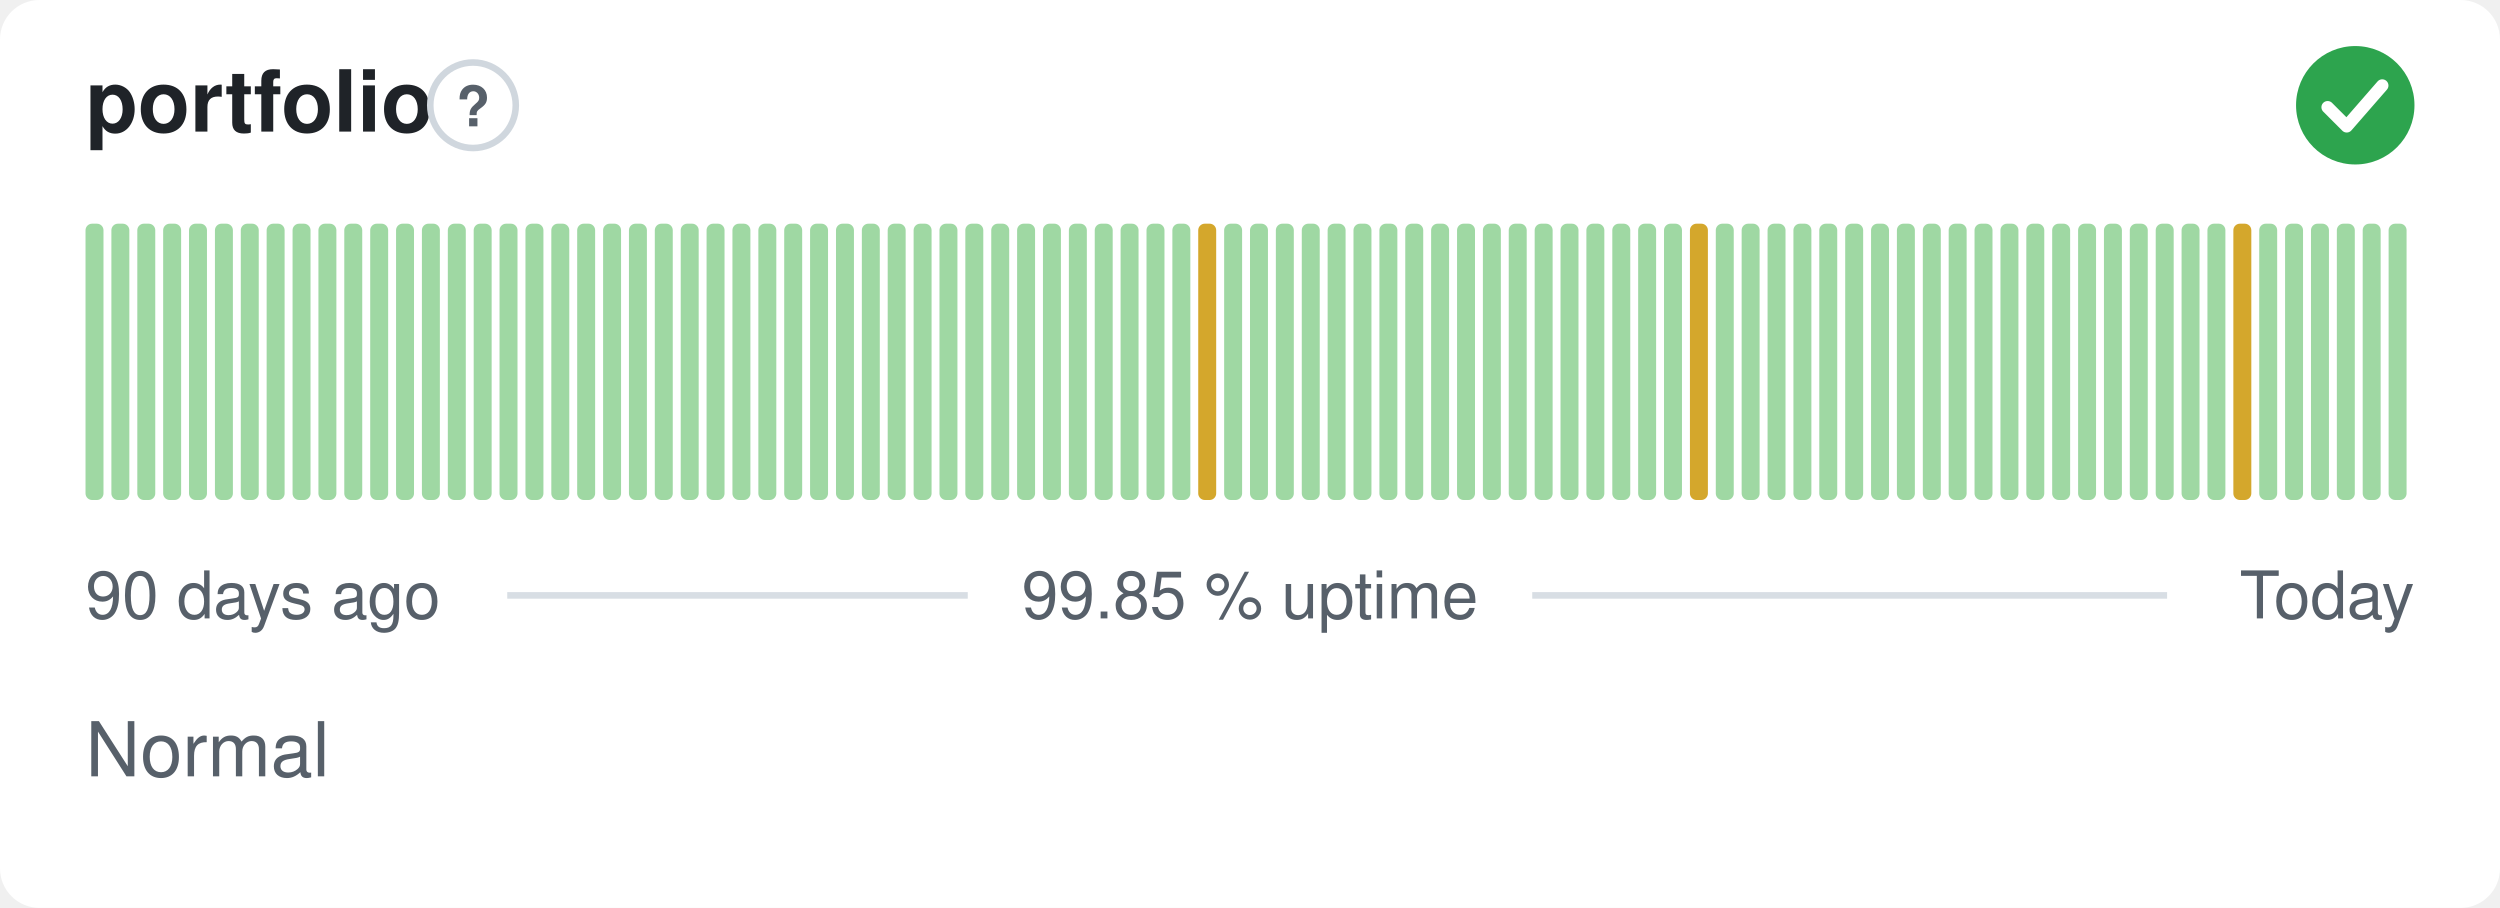
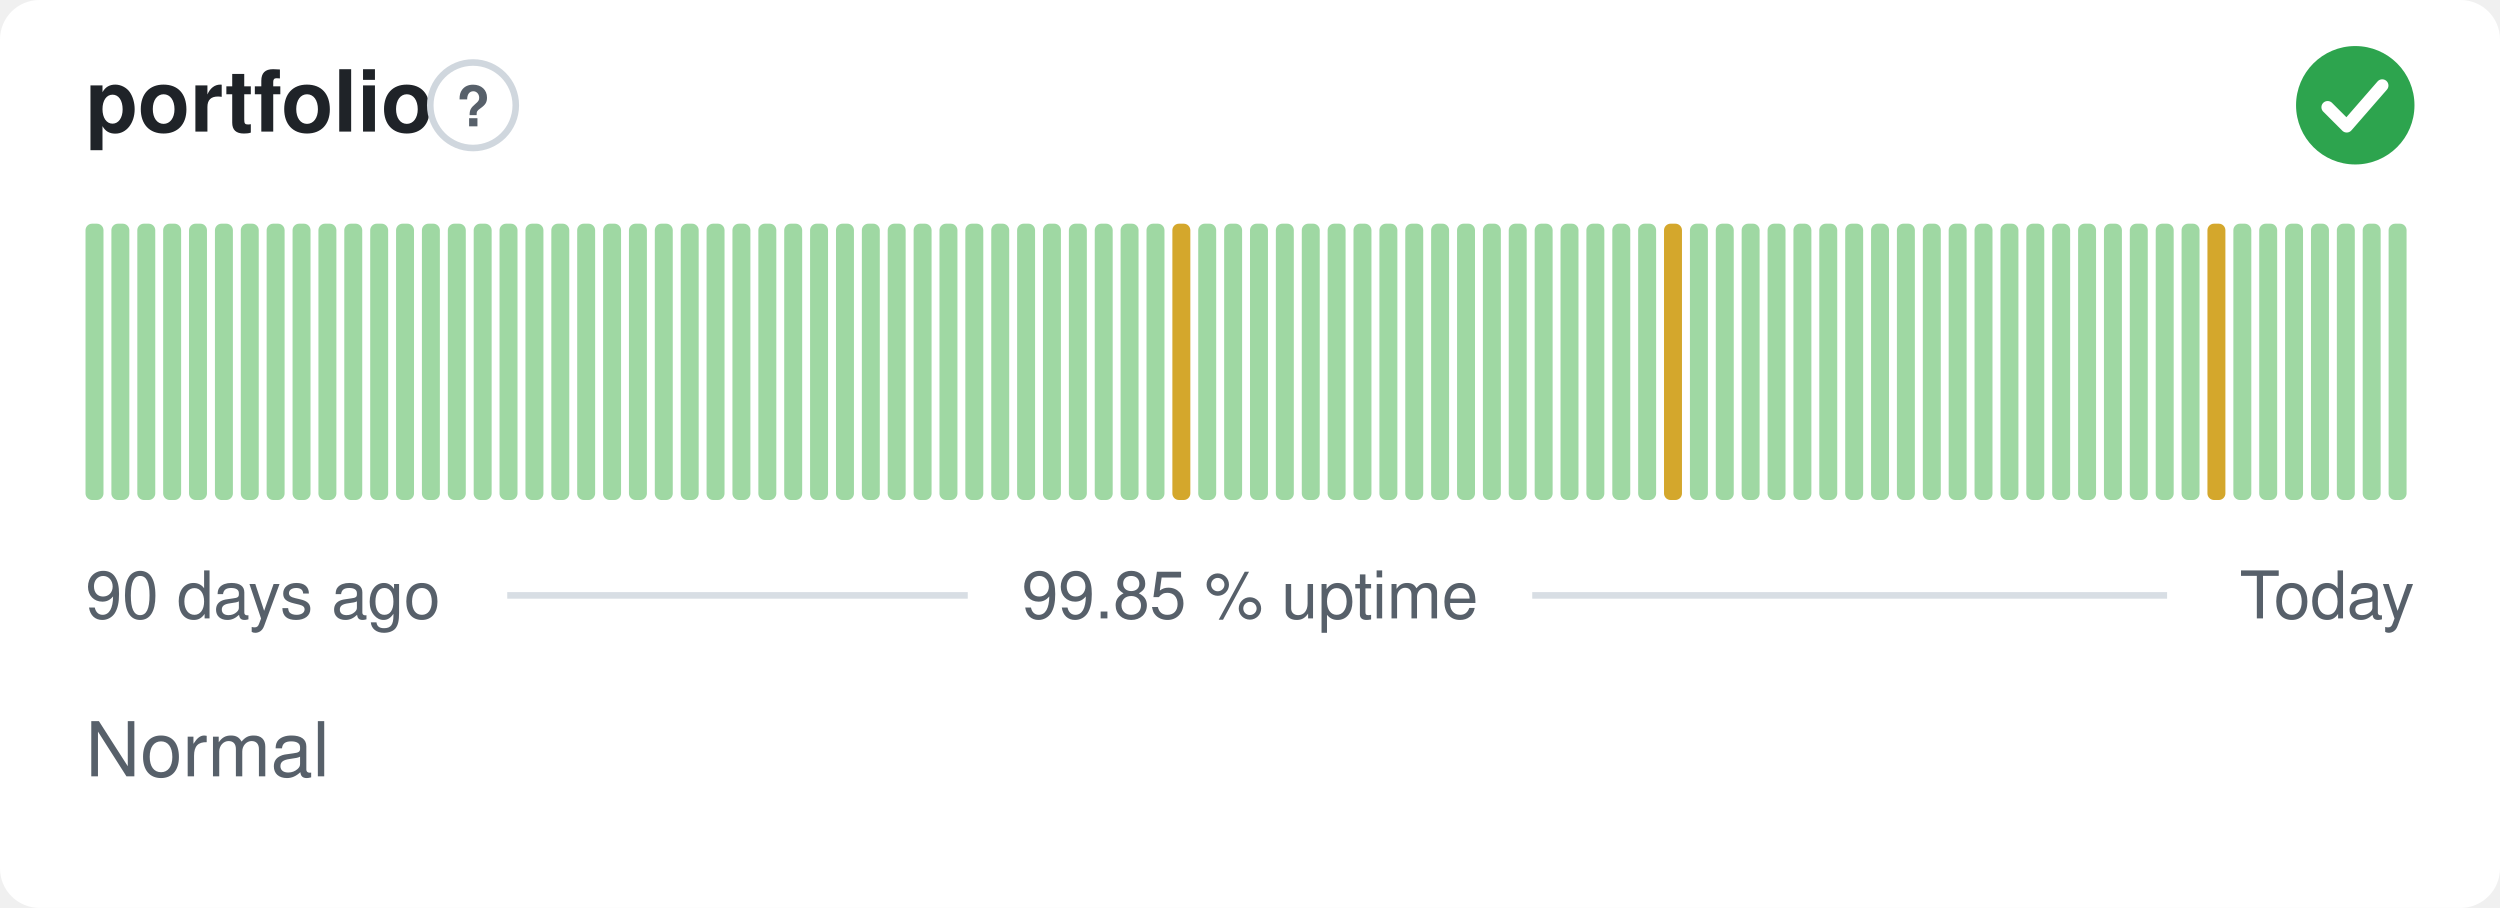
<svg xmlns="http://www.w3.org/2000/svg" width="380" height="138" viewBox="0 0 380 138" role="img" aria-label="portfolio: Normal, 99.85 % uptime over the last 90 days" font-family="-apple-system,BlinkMacSystemFont,'Segoe UI',Helvetica,Arial,sans-serif">
  <style>
    @media (prefers-color-scheme: dark) {
      .bg { fill: #0d1117 }
      .title { fill: #e6edf3 }
      .muted { fill: #8b949e }
      .hint { stroke: #30363d }
      .rule { stroke: #30363d }
      .nodata { fill: #21262d }
    }
  </style>
  <rect class="bg" width="380" height="138" rx="6" fill="#ffffff" />
  <text class="title" x="13" y="20" font-size="13" font-weight="600" fill="#1f2328">portfolio</text>
  <circle class="hint" cx="71.9" cy="16" r="6.5" fill="none" stroke="#d0d7de" stroke-width="1" />
  <text class="muted" x="71.9" y="19.2" text-anchor="middle" font-size="8.5" font-weight="700" fill="#57606a">?</text>
  <circle cx="358" cy="16" r="9" fill="#2da44e" />
  <path d="M353.80 16.30l2.90 2.90 5.40 -6.20" fill="none" stroke="#fff" stroke-width="1.89" stroke-linecap="round" stroke-linejoin="round" />
  <rect x="13.00" y="34.00" width="2.73" height="42.00" rx="1" fill="#9fd8a3" />
  <rect x="16.93" y="34.00" width="2.73" height="42.00" rx="1" fill="#9fd8a3" />
  <rect x="20.87" y="34.00" width="2.73" height="42.00" rx="1" fill="#9fd8a3" />
  <rect x="24.80" y="34.00" width="2.73" height="42.00" rx="1" fill="#9fd8a3" />
  <rect x="28.73" y="34.00" width="2.73" height="42.00" rx="1" fill="#9fd8a3" />
  <rect x="32.67" y="34.00" width="2.73" height="42.00" rx="1" fill="#9fd8a3" />
  <rect x="36.60" y="34.00" width="2.73" height="42.00" rx="1" fill="#9fd8a3" />
  <rect x="40.53" y="34.00" width="2.73" height="42.00" rx="1" fill="#9fd8a3" />
  <rect x="44.47" y="34.00" width="2.73" height="42.00" rx="1" fill="#9fd8a3" />
  <rect x="48.40" y="34.00" width="2.73" height="42.00" rx="1" fill="#9fd8a3" />
  <rect x="52.33" y="34.00" width="2.73" height="42.00" rx="1" fill="#9fd8a3" />
  <rect x="56.27" y="34.00" width="2.73" height="42.00" rx="1" fill="#9fd8a3" />
  <rect x="60.20" y="34.00" width="2.73" height="42.00" rx="1" fill="#9fd8a3" />
  <rect x="64.13" y="34.00" width="2.73" height="42.00" rx="1" fill="#9fd8a3" />
  <rect x="68.07" y="34.00" width="2.73" height="42.00" rx="1" fill="#9fd8a3" />
  <rect x="72.00" y="34.00" width="2.73" height="42.00" rx="1" fill="#9fd8a3" />
  <rect x="75.93" y="34.00" width="2.73" height="42.00" rx="1" fill="#9fd8a3" />
  <rect x="79.87" y="34.00" width="2.73" height="42.00" rx="1" fill="#9fd8a3" />
  <rect x="83.80" y="34.00" width="2.73" height="42.00" rx="1" fill="#9fd8a3" />
  <rect x="87.73" y="34.00" width="2.73" height="42.00" rx="1" fill="#9fd8a3" />
  <rect x="91.67" y="34.00" width="2.73" height="42.00" rx="1" fill="#9fd8a3" />
  <rect x="95.60" y="34.00" width="2.73" height="42.00" rx="1" fill="#9fd8a3" />
  <rect x="99.53" y="34.00" width="2.73" height="42.00" rx="1" fill="#9fd8a3" />
  <rect x="103.47" y="34.00" width="2.73" height="42.00" rx="1" fill="#9fd8a3" />
  <rect x="107.40" y="34.00" width="2.73" height="42.00" rx="1" fill="#9fd8a3" />
  <rect x="111.33" y="34.00" width="2.73" height="42.00" rx="1" fill="#9fd8a3" />
  <rect x="115.27" y="34.00" width="2.73" height="42.00" rx="1" fill="#9fd8a3" />
  <rect x="119.20" y="34.00" width="2.73" height="42.00" rx="1" fill="#9fd8a3" />
  <rect x="123.13" y="34.00" width="2.73" height="42.00" rx="1" fill="#9fd8a3" />
  <rect x="127.07" y="34.00" width="2.73" height="42.00" rx="1" fill="#9fd8a3" />
  <rect x="131.00" y="34.00" width="2.73" height="42.00" rx="1" fill="#9fd8a3" />
  <rect x="134.93" y="34.00" width="2.73" height="42.00" rx="1" fill="#9fd8a3" />
  <rect x="138.87" y="34.00" width="2.73" height="42.00" rx="1" fill="#9fd8a3" />
  <rect x="142.80" y="34.00" width="2.73" height="42.00" rx="1" fill="#9fd8a3" />
  <rect x="146.73" y="34.00" width="2.73" height="42.00" rx="1" fill="#9fd8a3" />
  <rect x="150.67" y="34.00" width="2.73" height="42.00" rx="1" fill="#9fd8a3" />
  <rect x="154.60" y="34.00" width="2.73" height="42.00" rx="1" fill="#9fd8a3" />
  <rect x="158.53" y="34.00" width="2.73" height="42.00" rx="1" fill="#9fd8a3" />
  <rect x="162.47" y="34.00" width="2.73" height="42.00" rx="1" fill="#9fd8a3" />
  <rect x="166.40" y="34.00" width="2.73" height="42.00" rx="1" fill="#9fd8a3" />
  <rect x="170.33" y="34.00" width="2.73" height="42.00" rx="1" fill="#9fd8a3" />
  <rect x="174.27" y="34.00" width="2.73" height="42.00" rx="1" fill="#9fd8a3" />
-   <rect x="178.20" y="34.00" width="2.73" height="42.00" rx="1" fill="#9fd8a3" />
-   <rect x="182.13" y="34.00" width="2.73" height="42.00" rx="1" fill="#d4a72c" />
+   <rect x="178.20" y="34.00" width="2.73" height="42.00" rx="1" fill="#d4a72c" />
+   <rect x="182.13" y="34.00" width="2.73" height="42.00" rx="1" fill="#9fd8a3" />
  <rect x="186.07" y="34.00" width="2.73" height="42.00" rx="1" fill="#9fd8a3" />
  <rect x="190.00" y="34.00" width="2.73" height="42.00" rx="1" fill="#9fd8a3" />
  <rect x="193.93" y="34.00" width="2.73" height="42.00" rx="1" fill="#9fd8a3" />
  <rect x="197.87" y="34.00" width="2.73" height="42.00" rx="1" fill="#9fd8a3" />
  <rect x="201.80" y="34.00" width="2.73" height="42.00" rx="1" fill="#9fd8a3" />
  <rect x="205.73" y="34.00" width="2.73" height="42.00" rx="1" fill="#9fd8a3" />
  <rect x="209.67" y="34.00" width="2.73" height="42.00" rx="1" fill="#9fd8a3" />
  <rect x="213.60" y="34.00" width="2.73" height="42.00" rx="1" fill="#9fd8a3" />
  <rect x="217.53" y="34.00" width="2.73" height="42.00" rx="1" fill="#9fd8a3" />
  <rect x="221.47" y="34.00" width="2.73" height="42.00" rx="1" fill="#9fd8a3" />
  <rect x="225.40" y="34.00" width="2.73" height="42.00" rx="1" fill="#9fd8a3" />
  <rect x="229.33" y="34.00" width="2.73" height="42.00" rx="1" fill="#9fd8a3" />
  <rect x="233.27" y="34.00" width="2.73" height="42.00" rx="1" fill="#9fd8a3" />
  <rect x="237.20" y="34.00" width="2.73" height="42.00" rx="1" fill="#9fd8a3" />
  <rect x="241.13" y="34.00" width="2.73" height="42.00" rx="1" fill="#9fd8a3" />
  <rect x="245.07" y="34.00" width="2.73" height="42.00" rx="1" fill="#9fd8a3" />
  <rect x="249.00" y="34.00" width="2.73" height="42.00" rx="1" fill="#9fd8a3" />
-   <rect x="252.93" y="34.00" width="2.73" height="42.00" rx="1" fill="#9fd8a3" />
-   <rect x="256.87" y="34.00" width="2.73" height="42.00" rx="1" fill="#d4a72c" />
+   <rect x="252.93" y="34.00" width="2.73" height="42.00" rx="1" fill="#d4a72c" />
+   <rect x="256.87" y="34.00" width="2.73" height="42.00" rx="1" fill="#9fd8a3" />
  <rect x="260.80" y="34.00" width="2.73" height="42.00" rx="1" fill="#9fd8a3" />
  <rect x="264.73" y="34.00" width="2.73" height="42.00" rx="1" fill="#9fd8a3" />
  <rect x="268.67" y="34.00" width="2.73" height="42.00" rx="1" fill="#9fd8a3" />
  <rect x="272.60" y="34.00" width="2.73" height="42.00" rx="1" fill="#9fd8a3" />
  <rect x="276.53" y="34.00" width="2.73" height="42.00" rx="1" fill="#9fd8a3" />
  <rect x="280.47" y="34.00" width="2.73" height="42.00" rx="1" fill="#9fd8a3" />
  <rect x="284.40" y="34.00" width="2.73" height="42.00" rx="1" fill="#9fd8a3" />
  <rect x="288.33" y="34.00" width="2.73" height="42.00" rx="1" fill="#9fd8a3" />
  <rect x="292.27" y="34.00" width="2.73" height="42.00" rx="1" fill="#9fd8a3" />
  <rect x="296.20" y="34.00" width="2.73" height="42.00" rx="1" fill="#9fd8a3" />
  <rect x="300.13" y="34.00" width="2.73" height="42.00" rx="1" fill="#9fd8a3" />
  <rect x="304.07" y="34.00" width="2.73" height="42.00" rx="1" fill="#9fd8a3" />
  <rect x="308.00" y="34.00" width="2.73" height="42.00" rx="1" fill="#9fd8a3" />
  <rect x="311.93" y="34.00" width="2.73" height="42.00" rx="1" fill="#9fd8a3" />
  <rect x="315.87" y="34.00" width="2.73" height="42.00" rx="1" fill="#9fd8a3" />
  <rect x="319.80" y="34.00" width="2.73" height="42.00" rx="1" fill="#9fd8a3" />
  <rect x="323.73" y="34.00" width="2.73" height="42.00" rx="1" fill="#9fd8a3" />
  <rect x="327.67" y="34.00" width="2.73" height="42.00" rx="1" fill="#9fd8a3" />
  <rect x="331.60" y="34.00" width="2.73" height="42.00" rx="1" fill="#9fd8a3" />
-   <rect x="335.53" y="34.00" width="2.73" height="42.00" rx="1" fill="#9fd8a3" />
-   <rect x="339.47" y="34.00" width="2.73" height="42.00" rx="1" fill="#d4a72c" />
+   <rect x="335.53" y="34.00" width="2.73" height="42.00" rx="1" fill="#d4a72c" />
+   <rect x="339.47" y="34.00" width="2.73" height="42.00" rx="1" fill="#9fd8a3" />
  <rect x="343.40" y="34.00" width="2.73" height="42.00" rx="1" fill="#9fd8a3" />
  <rect x="347.33" y="34.00" width="2.73" height="42.00" rx="1" fill="#9fd8a3" />
  <rect x="351.27" y="34.00" width="2.73" height="42.00" rx="1" fill="#9fd8a3" />
  <rect x="355.20" y="34.00" width="2.73" height="42.00" rx="1" fill="#9fd8a3" />
  <rect x="359.13" y="34.00" width="2.73" height="42.00" rx="1" fill="#9fd8a3" />
  <rect x="363.07" y="34.00" width="2.73" height="42.00" rx="1" fill="#9fd8a3" />
  <text class="muted" x="13" y="94" font-size="10" fill="#57606a">90 days ago</text>
  <text class="muted" x="190" y="94" text-anchor="middle" font-size="10" fill="#57606a">99.85 % uptime</text>
  <text class="muted" x="367" y="94" text-anchor="end" font-size="10" fill="#57606a">Today</text>
  <line class="rule" x1="77.1" y1="90.5" x2="147.1" y2="90.5" stroke="#d8dee4" stroke-width="1" />
  <line class="rule" x1="232.9" y1="90.5" x2="329.4" y2="90.5" stroke="#d8dee4" stroke-width="1" />
  <text class="muted" x="13" y="118" font-size="11.5" fill="#57606a">Normal</text>
</svg>
